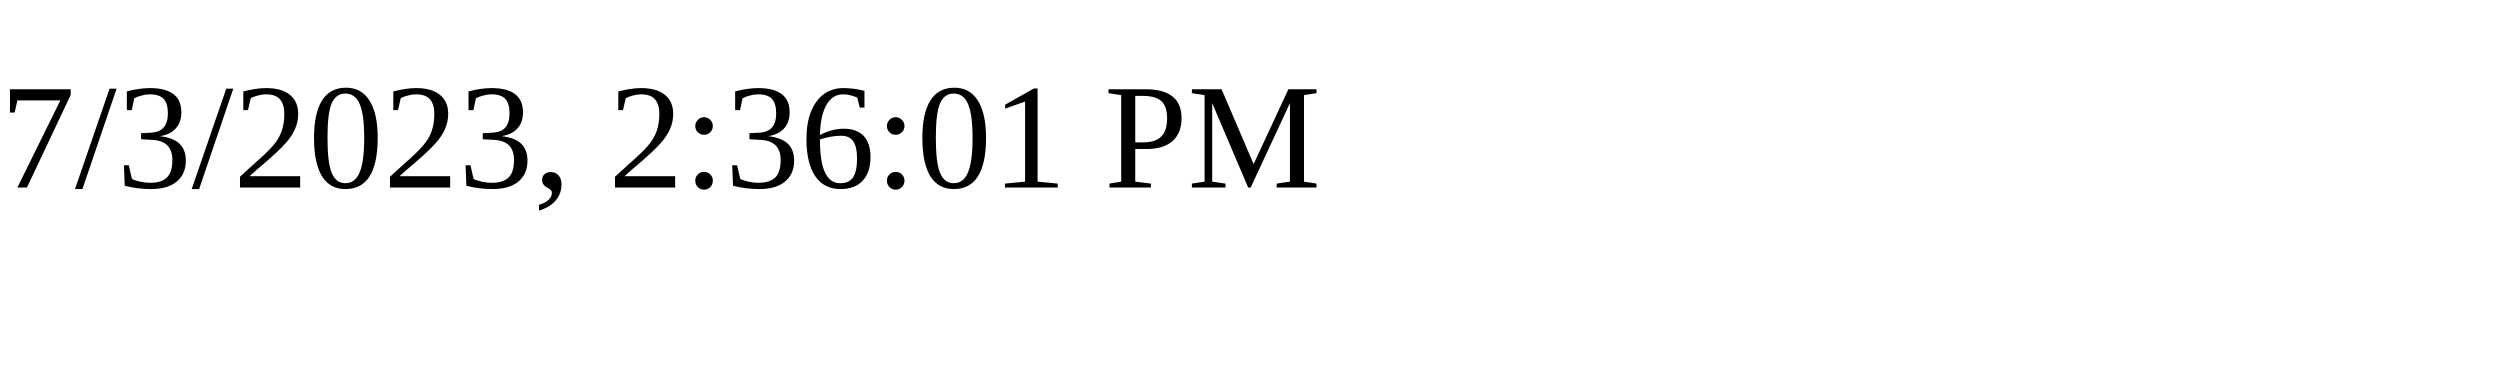
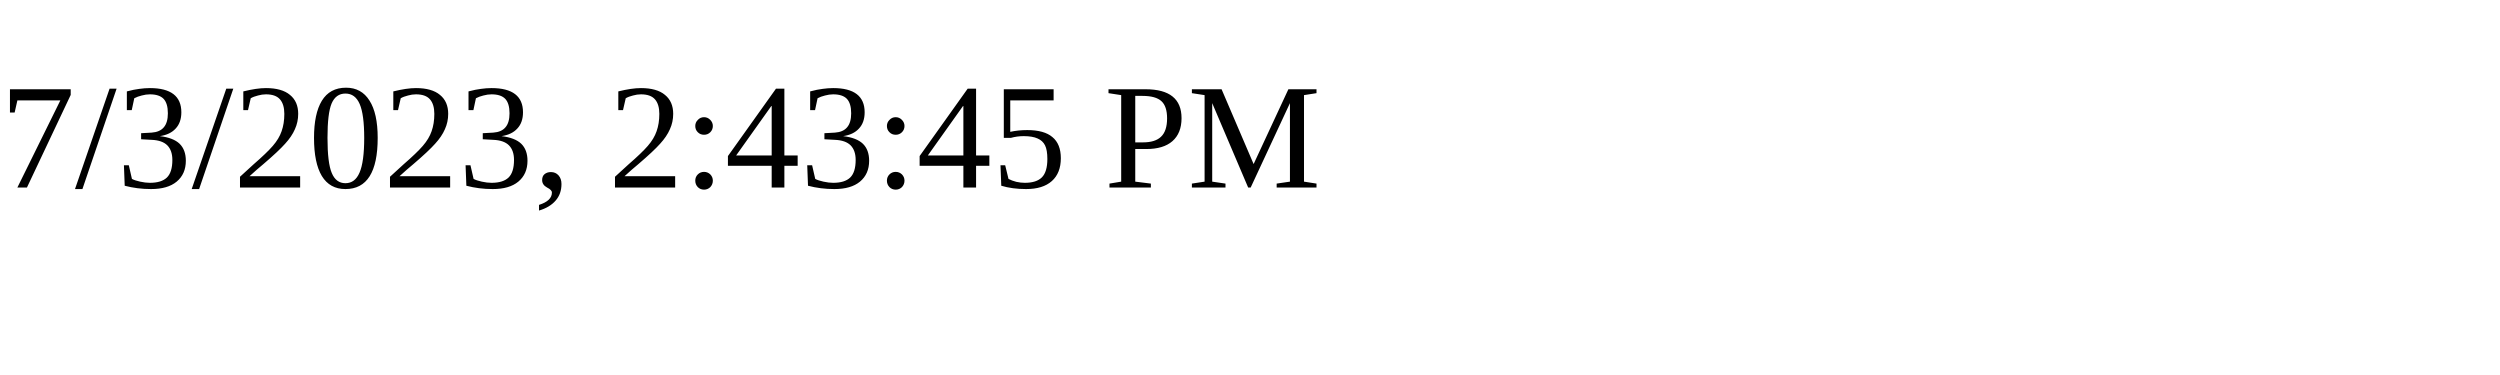
<svg xmlns="http://www.w3.org/2000/svg" height="30" width="200">
-   <text x="0" y="15">7/3/2023, 2:36:01 PM</text>
+   <text x="0" y="15">7/3/2023, 2:43:45 PM</text>
</svg>
